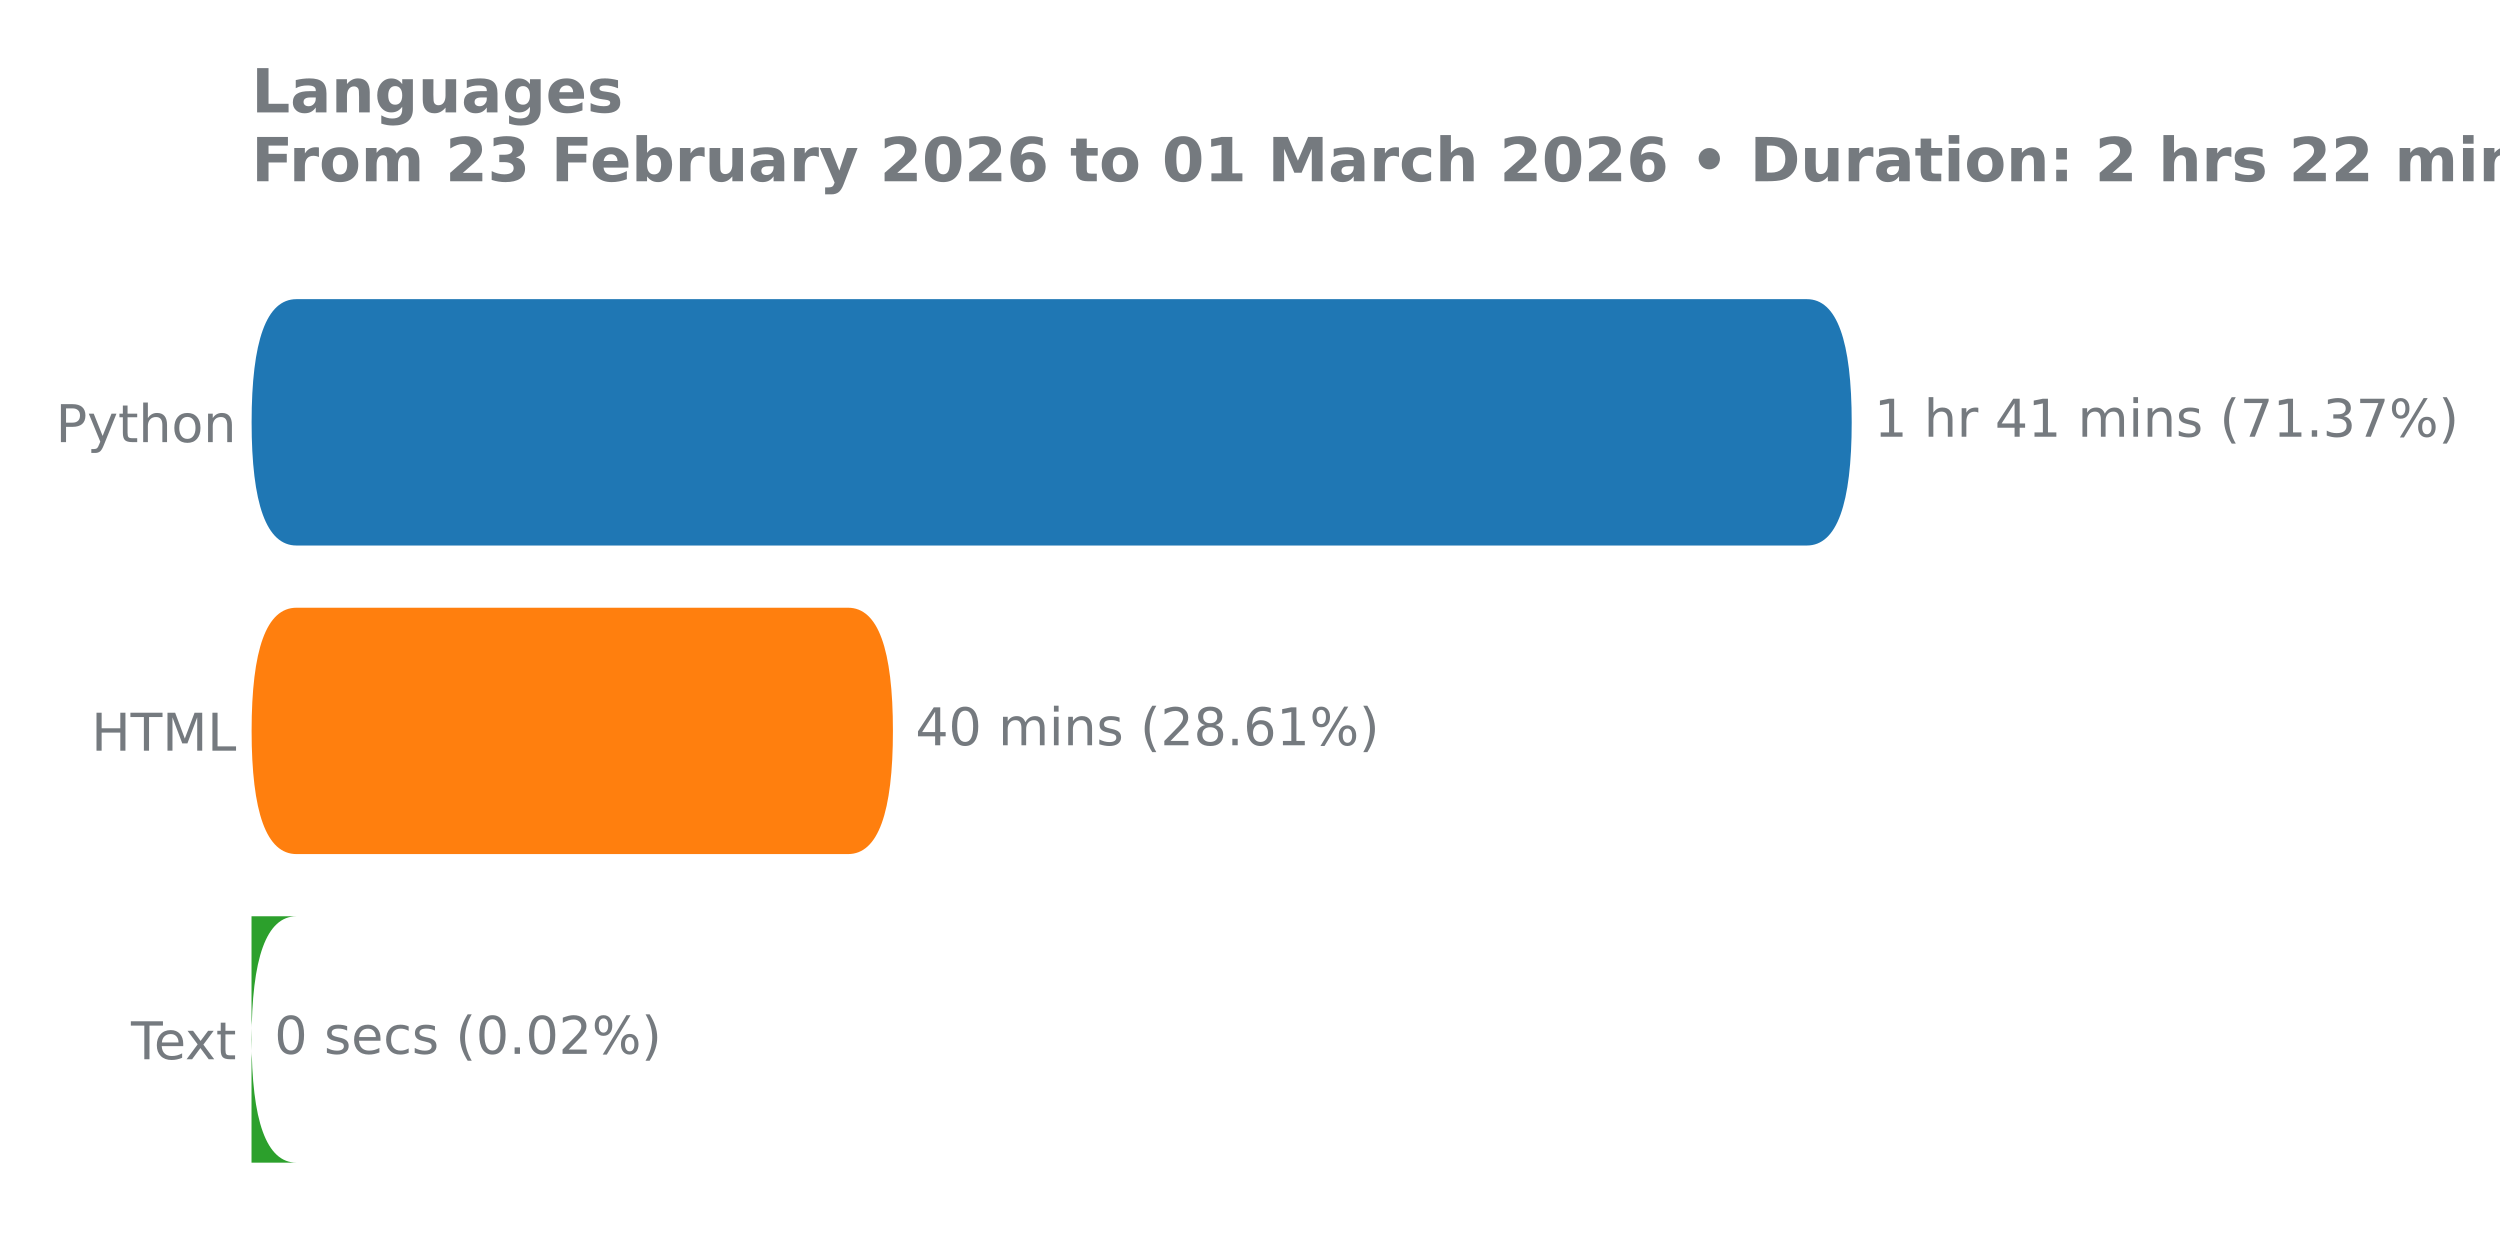
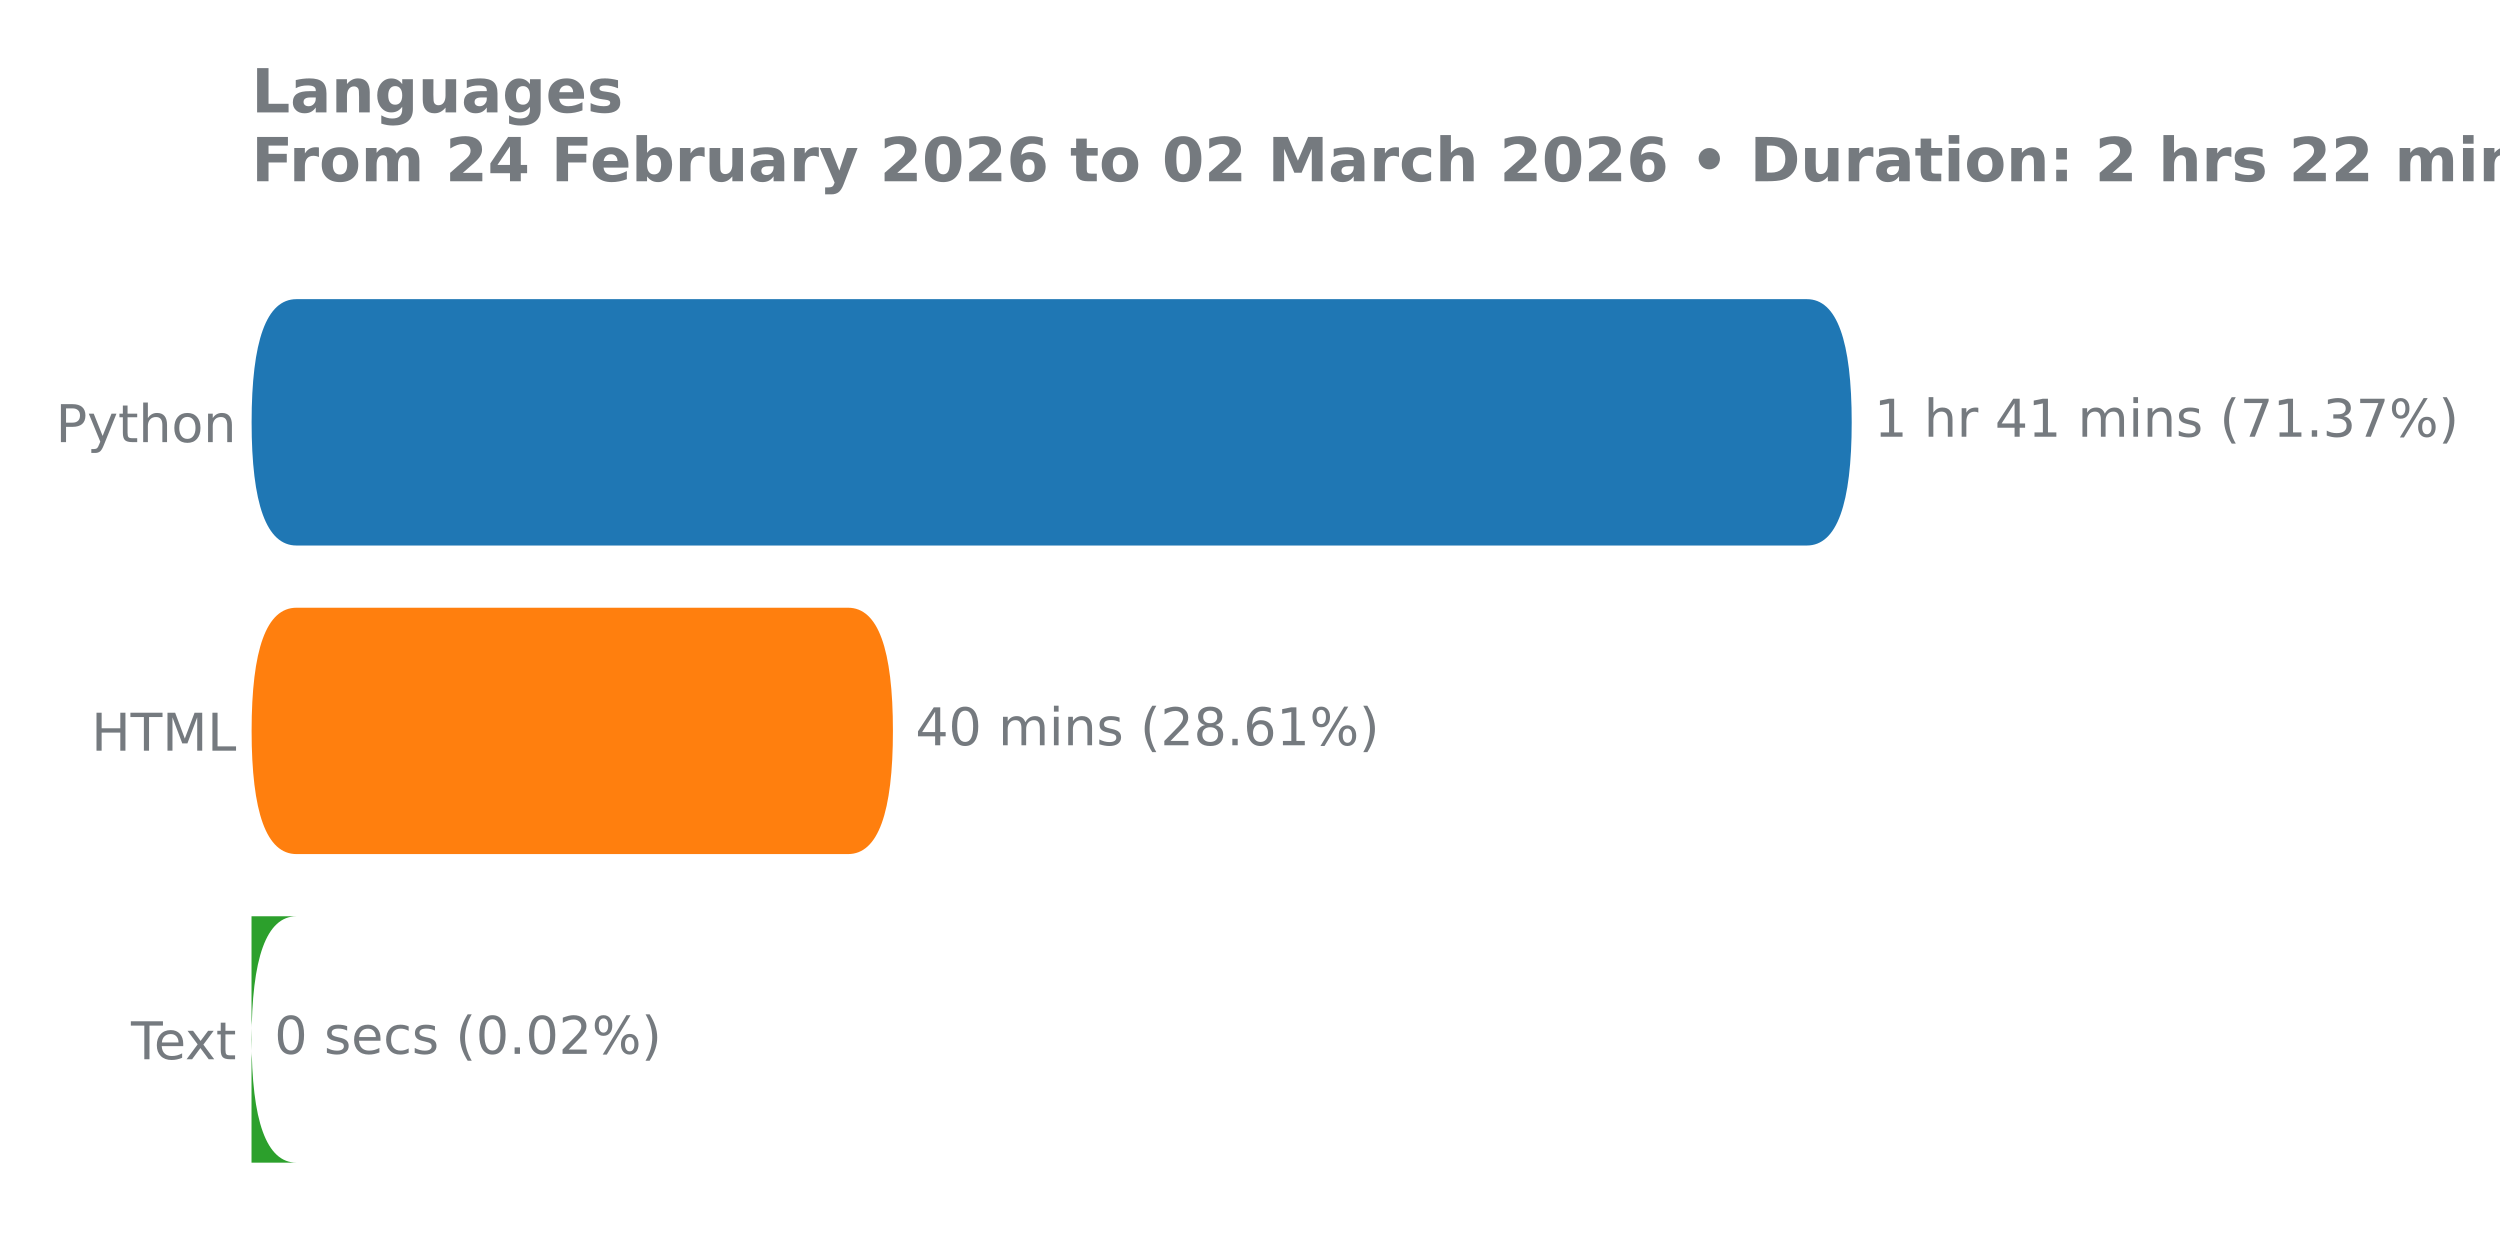
<svg xmlns="http://www.w3.org/2000/svg" xmlns:xlink="http://www.w3.org/1999/xlink" width="576pt" height="288pt" viewBox="0 0 576 288" version="1.1">
  <defs>
    <style type="text/css">*{stroke-linejoin: round; stroke-linecap: butt}</style>
  </defs>
  <g id="figure_1">
    <g id="patch_1">
      <path d="M 0 288  L 576 288  L 576 0  L 0 0  L 0 288  z " style="fill: none" />
    </g>
    <g id="axes_1">
      <g id="patch_2">
        <path d="M 57.95 275.04  L 478.314 275.04  L 478.314 61.76  L 57.95 61.76  L 57.95 275.04  z " style="fill: none" />
      </g>
      <g id="matplotlib.axis_1" />
      <g id="matplotlib.axis_2">
        <g id="ytick_1">
          <g id="text_1">
            <g style="fill: #757a7f" transform="translate(12.855 101.8657) scale(0.12 -0.12)">
              <defs>
                <path id="DejaVuSans-50" d="M 1259 4147  L 1259 2394  L 2053 2394  Q 2494 2394 2734 2622  Q 2975 2850 2975 3272  Q 2975 3691 2734 3919  Q 2494 4147 2053 4147  L 1259 4147  z M 628 4666  L 2053 4666  Q 2838 4666 3239 4311  Q 3641 3956 3641 3272  Q 3641 2581 3239 2228  Q 2838 1875 2053 1875  L 1259 1875  L 1259 0  L 628 0  L 628 4666  z " transform="scale(0.015625)" />
                <path id="DejaVuSans-79" d="M 2059 -325  Q 1816 -950 1584 -1140  Q 1353 -1331 966 -1331  L 506 -1331  L 506 -850  L 844 -850  Q 1081 -850 1212 -737  Q 1344 -625 1503 -206  L 1606 56  L 191 3500  L 800 3500  L 1894 763  L 2988 3500  L 3597 3500  L 2059 -325  z " transform="scale(0.015625)" />
                <path id="DejaVuSans-74" d="M 1172 4494  L 1172 3500  L 2356 3500  L 2356 3053  L 1172 3053  L 1172 1153  Q 1172 725 1289 603  Q 1406 481 1766 481  L 2356 481  L 2356 0  L 1766 0  Q 1100 0 847 248  Q 594 497 594 1153  L 594 3053  L 172 3053  L 172 3500  L 594 3500  L 594 4494  L 1172 4494  z " transform="scale(0.015625)" />
                <path id="DejaVuSans-68" d="M 3513 2113  L 3513 0  L 2938 0  L 2938 2094  Q 2938 2591 2744 2837  Q 2550 3084 2163 3084  Q 1697 3084 1428 2787  Q 1159 2491 1159 1978  L 1159 0  L 581 0  L 581 4863  L 1159 4863  L 1159 2956  Q 1366 3272 1645 3428  Q 1925 3584 2291 3584  Q 2894 3584 3203 3211  Q 3513 2838 3513 2113  z " transform="scale(0.015625)" />
                <path id="DejaVuSans-6f" d="M 1959 3097  Q 1497 3097 1228 2736  Q 959 2375 959 1747  Q 959 1119 1226 758  Q 1494 397 1959 397  Q 2419 397 2687 759  Q 2956 1122 2956 1747  Q 2956 2369 2687 2733  Q 2419 3097 1959 3097  z M 1959 3584  Q 2709 3584 3137 3096  Q 3566 2609 3566 1747  Q 3566 888 3137 398  Q 2709 -91 1959 -91  Q 1206 -91 779 398  Q 353 888 353 1747  Q 353 2609 779 3096  Q 1206 3584 1959 3584  z " transform="scale(0.015625)" />
                <path id="DejaVuSans-6e" d="M 3513 2113  L 3513 0  L 2938 0  L 2938 2094  Q 2938 2591 2744 2837  Q 2550 3084 2163 3084  Q 1697 3084 1428 2787  Q 1159 2491 1159 1978  L 1159 0  L 581 0  L 581 3500  L 1159 3500  L 1159 2956  Q 1366 3272 1645 3428  Q 1925 3584 2291 3584  Q 2894 3584 3203 3211  Q 3513 2838 3513 2113  z " transform="scale(0.015625)" />
              </defs>
              <use xlink:href="#DejaVuSans-50" />
              <use xlink:href="#DejaVuSans-79" transform="translate(60.30273 0)" />
              <use xlink:href="#DejaVuSans-74" transform="translate(119.4824 0)" />
              <use xlink:href="#DejaVuSans-68" transform="translate(158.6914 0)" />
              <use xlink:href="#DejaVuSans-6f" transform="translate(222.0703 0)" />
              <use xlink:href="#DejaVuSans-6e" transform="translate(283.252 0)" />
            </g>
          </g>
        </g>
        <g id="ytick_2">
          <g id="text_2">
            <g style="fill: #757a7f" transform="translate(21.05625 172.9591) scale(0.12 -0.12)">
              <defs>
                <path id="DejaVuSans-48" d="M 628 4666  L 1259 4666  L 1259 2753  L 3553 2753  L 3553 4666  L 4184 4666  L 4184 0  L 3553 0  L 3553 2222  L 1259 2222  L 1259 0  L 628 0  L 628 4666  z " transform="scale(0.015625)" />
                <path id="DejaVuSans-54" d="M -19 4666  L 3928 4666  L 3928 4134  L 2272 4134  L 2272 0  L 1638 0  L 1638 4134  L -19 4134  L -19 4666  z " transform="scale(0.015625)" />
                <path id="DejaVuSans-4d" d="M 628 4666  L 1569 4666  L 2759 1491  L 3956 4666  L 4897 4666  L 4897 0  L 4281 0  L 4281 4097  L 3078 897  L 2444 897  L 1241 4097  L 1241 0  L 628 0  L 628 4666  z " transform="scale(0.015625)" />
                <path id="DejaVuSans-4c" d="M 628 4666  L 1259 4666  L 1259 531  L 3531 531  L 3531 0  L 628 0  L 628 4666  z " transform="scale(0.015625)" />
              </defs>
              <use xlink:href="#DejaVuSans-48" />
              <use xlink:href="#DejaVuSans-54" transform="translate(75.19531 0)" />
              <use xlink:href="#DejaVuSans-4d" transform="translate(136.2793 0)" />
              <use xlink:href="#DejaVuSans-4c" transform="translate(222.5586 0)" />
            </g>
          </g>
        </g>
        <g id="ytick_3">
          <g id="text_3">
            <g style="fill: #757a7f" transform="translate(30.18 244.0524) scale(0.12 -0.12)">
              <defs>
                <path id="DejaVuSans-65" d="M 3597 1894  L 3597 1613  L 953 1613  Q 991 1019 1311 708  Q 1631 397 2203 397  Q 2534 397 2845 478  Q 3156 559 3463 722  L 3463 178  Q 3153 47 2828 -22  Q 2503 -91 2169 -91  Q 1331 -91 842 396  Q 353 884 353 1716  Q 353 2575 817 3079  Q 1281 3584 2069 3584  Q 2775 3584 3186 3129  Q 3597 2675 3597 1894  z M 3022 2063  Q 3016 2534 2758 2815  Q 2500 3097 2075 3097  Q 1594 3097 1305 2825  Q 1016 2553 972 2059  L 3022 2063  z " transform="scale(0.015625)" />
                <path id="DejaVuSans-78" d="M 3513 3500  L 2247 1797  L 3578 0  L 2900 0  L 1881 1375  L 863 0  L 184 0  L 1544 1831  L 300 3500  L 978 3500  L 1906 2253  L 2834 3500  L 3513 3500  z " transform="scale(0.015625)" />
              </defs>
              <use xlink:href="#DejaVuSans-54" />
              <use xlink:href="#DejaVuSans-65" transform="translate(44.08398 0)" />
              <use xlink:href="#DejaVuSans-78" transform="translate(103.8574 0)" />
              <use xlink:href="#DejaVuSans-74" transform="translate(163.0371 0)" />
            </g>
          </g>
        </g>
      </g>
      <g id="patch_3">
-         <path d="M 68.303 211.113  L 47.7 211.113  Q 58.033 211.113 58.033 239.55  L 58.033 239.436  Q 58.033 267.874 47.7 267.874  L 68.303 267.874  Q 57.971 267.874 57.971 239.436  L 57.971 239.55  Q 57.971 211.113 68.303 211.113  z " clip-path="url(#p7352ee1c9a)" style="fill: #2ca02c" />
+         <path d="M 68.303 211.113  L 47.7 211.113  Q 58.033 211.113 58.033 239.55  L 58.033 239.436  Q 58.033 267.874 47.7 267.874  L 68.303 267.874  Q 57.971 267.874 57.971 239.436  L 57.971 239.55  Q 57.971 211.113 68.303 211.113  z " clip-path="url(#pf21b5fc62d)" style="fill: #2ca02c" />
      </g>
      <g id="patch_4">
-         <path d="M 68.303 140.02  L 195.399 140.02  Q 205.731 140.02 205.731 168.457  L 205.731 168.343  Q 205.731 196.78 195.399 196.78  L 68.303 196.78  Q 57.971 196.78 57.971 168.343  L 57.971 168.457  Q 57.971 140.02 68.303 140.02  z " clip-path="url(#p7352ee1c9a)" style="fill: #ff7f0e" />
+         <path d="M 68.303 140.02  L 195.399 140.02  Q 205.731 140.02 205.731 168.457  L 205.731 168.343  Q 205.731 196.78 195.399 196.78  L 68.303 196.78  Q 57.971 196.78 57.971 168.343  L 57.971 168.457  Q 57.971 140.02 68.303 140.02  z " clip-path="url(#pf21b5fc62d)" style="fill: #ff7f0e" />
      </g>
      <g id="patch_5">
-         <path d="M 68.303 68.926  L 416.301 68.926  Q 426.633 68.926 426.633 97.364  L 426.633 97.25  Q 426.633 125.687 416.301 125.687  L 68.303 125.687  Q 57.971 125.687 57.971 97.25  L 57.971 97.364  Q 57.971 68.926 68.303 68.926  z " clip-path="url(#p7352ee1c9a)" style="fill: #1f77b4" />
+         <path d="M 68.303 68.926  L 416.301 68.926  Q 426.633 68.926 426.633 97.364  L 426.633 97.25  Q 426.633 125.687 416.301 125.687  L 68.303 125.687  Q 57.971 125.687 57.971 97.25  L 57.971 97.364  Q 57.971 68.926 68.303 68.926  z " clip-path="url(#pf21b5fc62d)" style="fill: #1f77b4" />
      </g>
      <g id="line2d_1">
-         <path clip-path="url(#p7352ee1c9a)" style="fill: none; stroke: #424242; stroke-width: 2.25; stroke-linecap: round" />
+         <path clip-path="url(#pf21b5fc62d)" style="fill: none; stroke: #424242; stroke-width: 2.25; stroke-linecap: round" />
      </g>
      <g id="line2d_2">
-         <path clip-path="url(#p7352ee1c9a)" style="fill: none; stroke: #424242; stroke-width: 2.25; stroke-linecap: round" />
+         <path clip-path="url(#pf21b5fc62d)" style="fill: none; stroke: #424242; stroke-width: 2.25; stroke-linecap: round" />
      </g>
      <g id="line2d_3">
-         <path clip-path="url(#p7352ee1c9a)" style="fill: none; stroke: #424242; stroke-width: 2.25; stroke-linecap: round" />
+         <path clip-path="url(#pf21b5fc62d)" style="fill: none; stroke: #424242; stroke-width: 2.25; stroke-linecap: round" />
      </g>
      <g id="text_4">
        <g style="fill: #757a7f" transform="translate(431.8197 100.6179) scale(0.12 -0.12)">
          <defs>
            <path id="DejaVuSans-31" d="M 794 531  L 1825 531  L 1825 4091  L 703 3866  L 703 4441  L 1819 4666  L 2450 4666  L 2450 531  L 3481 531  L 3481 0  L 794 0  L 794 531  z " transform="scale(0.015625)" />
            <path id="DejaVuSans-20" transform="scale(0.015625)" />
            <path id="DejaVuSans-72" d="M 2631 2963  Q 2534 3019 2420 3045  Q 2306 3072 2169 3072  Q 1681 3072 1420 2755  Q 1159 2438 1159 1844  L 1159 0  L 581 0  L 581 3500  L 1159 3500  L 1159 2956  Q 1341 3275 1631 3429  Q 1922 3584 2338 3584  Q 2397 3584 2469 3576  Q 2541 3569 2628 3553  L 2631 2963  z " transform="scale(0.015625)" />
            <path id="DejaVuSans-34" d="M 2419 4116  L 825 1625  L 2419 1625  L 2419 4116  z M 2253 4666  L 3047 4666  L 3047 1625  L 3713 1625  L 3713 1100  L 3047 1100  L 3047 0  L 2419 0  L 2419 1100  L 313 1100  L 313 1709  L 2253 4666  z " transform="scale(0.015625)" />
            <path id="DejaVuSans-6d" d="M 3328 2828  Q 3544 3216 3844 3400  Q 4144 3584 4550 3584  Q 5097 3584 5394 3201  Q 5691 2819 5691 2113  L 5691 0  L 5113 0  L 5113 2094  Q 5113 2597 4934 2840  Q 4756 3084 4391 3084  Q 3944 3084 3684 2787  Q 3425 2491 3425 1978  L 3425 0  L 2847 0  L 2847 2094  Q 2847 2600 2669 2842  Q 2491 3084 2119 3084  Q 1678 3084 1418 2786  Q 1159 2488 1159 1978  L 1159 0  L 581 0  L 581 3500  L 1159 3500  L 1159 2956  Q 1356 3278 1631 3431  Q 1906 3584 2284 3584  Q 2666 3584 2933 3390  Q 3200 3197 3328 2828  z " transform="scale(0.015625)" />
            <path id="DejaVuSans-69" d="M 603 3500  L 1178 3500  L 1178 0  L 603 0  L 603 3500  z M 603 4863  L 1178 4863  L 1178 4134  L 603 4134  L 603 4863  z " transform="scale(0.015625)" />
            <path id="DejaVuSans-73" d="M 2834 3397  L 2834 2853  Q 2591 2978 2328 3040  Q 2066 3103 1784 3103  Q 1356 3103 1142 2972  Q 928 2841 928 2578  Q 928 2378 1081 2264  Q 1234 2150 1697 2047  L 1894 2003  Q 2506 1872 2764 1633  Q 3022 1394 3022 966  Q 3022 478 2636 193  Q 2250 -91 1575 -91  Q 1294 -91 989 -36  Q 684 19 347 128  L 347 722  Q 666 556 975 473  Q 1284 391 1588 391  Q 1994 391 2212 530  Q 2431 669 2431 922  Q 2431 1156 2273 1281  Q 2116 1406 1581 1522  L 1381 1569  Q 847 1681 609 1914  Q 372 2147 372 2553  Q 372 3047 722 3315  Q 1072 3584 1716 3584  Q 2034 3584 2315 3537  Q 2597 3491 2834 3397  z " transform="scale(0.015625)" />
            <path id="DejaVuSans-28" d="M 1984 4856  Q 1566 4138 1362 3434  Q 1159 2731 1159 2009  Q 1159 1288 1364 580  Q 1569 -128 1984 -844  L 1484 -844  Q 1016 -109 783 600  Q 550 1309 550 2009  Q 550 2706 781 3412  Q 1013 4119 1484 4856  L 1984 4856  z " transform="scale(0.015625)" />
            <path id="DejaVuSans-37" d="M 525 4666  L 3525 4666  L 3525 4397  L 1831 0  L 1172 0  L 2766 4134  L 525 4134  L 525 4666  z " transform="scale(0.015625)" />
            <path id="DejaVuSans-2e" d="M 684 794  L 1344 794  L 1344 0  L 684 0  L 684 794  z " transform="scale(0.015625)" />
            <path id="DejaVuSans-33" d="M 2597 2516  Q 3050 2419 3304 2112  Q 3559 1806 3559 1356  Q 3559 666 3084 287  Q 2609 -91 1734 -91  Q 1441 -91 1130 -33  Q 819 25 488 141  L 488 750  Q 750 597 1062 519  Q 1375 441 1716 441  Q 2309 441 2620 675  Q 2931 909 2931 1356  Q 2931 1769 2642 2001  Q 2353 2234 1838 2234  L 1294 2234  L 1294 2753  L 1863 2753  Q 2328 2753 2575 2939  Q 2822 3125 2822 3475  Q 2822 3834 2567 4026  Q 2313 4219 1838 4219  Q 1578 4219 1281 4162  Q 984 4106 628 3988  L 628 4550  Q 988 4650 1302 4700  Q 1616 4750 1894 4750  Q 2613 4750 3031 4423  Q 3450 4097 3450 3541  Q 3450 3153 3228 2886  Q 3006 2619 2597 2516  z " transform="scale(0.015625)" />
            <path id="DejaVuSans-25" d="M 4653 2053  Q 4381 2053 4226 1822  Q 4072 1591 4072 1178  Q 4072 772 4226 539  Q 4381 306 4653 306  Q 4919 306 5073 539  Q 5228 772 5228 1178  Q 5228 1588 5073 1820  Q 4919 2053 4653 2053  z M 4653 2450  Q 5147 2450 5437 2106  Q 5728 1763 5728 1178  Q 5728 594 5436 251  Q 5144 -91 4653 -91  Q 4153 -91 3862 251  Q 3572 594 3572 1178  Q 3572 1766 3864 2108  Q 4156 2450 4653 2450  z M 1428 4353  Q 1159 4353 1004 4120  Q 850 3888 850 3481  Q 850 3069 1003 2837  Q 1156 2606 1428 2606  Q 1700 2606 1854 2837  Q 2009 3069 2009 3481  Q 2009 3884 1853 4118  Q 1697 4353 1428 4353  z M 4250 4750  L 4750 4750  L 1831 -91  L 1331 -91  L 4250 4750  z M 1428 4750  Q 1922 4750 2215 4408  Q 2509 4066 2509 3481  Q 2509 2891 2217 2550  Q 1925 2209 1428 2209  Q 931 2209 642 2551  Q 353 2894 353 3481  Q 353 4063 643 4406  Q 934 4750 1428 4750  z " transform="scale(0.015625)" />
            <path id="DejaVuSans-29" d="M 513 4856  L 1013 4856  Q 1481 4119 1714 3412  Q 1947 2706 1947 2009  Q 1947 1309 1714 600  Q 1481 -109 1013 -844  L 513 -844  Q 928 -128 1133 580  Q 1338 1288 1338 2009  Q 1338 2731 1133 3434  Q 928 4138 513 4856  z " transform="scale(0.015625)" />
          </defs>
          <use xlink:href="#DejaVuSans-31" />
          <use xlink:href="#DejaVuSans-20" transform="translate(63.62305 0)" />
          <use xlink:href="#DejaVuSans-68" transform="translate(95.41016 0)" />
          <use xlink:href="#DejaVuSans-72" transform="translate(158.7891 0)" />
          <use xlink:href="#DejaVuSans-20" transform="translate(199.9023 0)" />
          <use xlink:href="#DejaVuSans-34" transform="translate(231.6895 0)" />
          <use xlink:href="#DejaVuSans-31" transform="translate(295.3125 0)" />
          <use xlink:href="#DejaVuSans-20" transform="translate(358.9355 0)" />
          <use xlink:href="#DejaVuSans-6d" transform="translate(390.7227 0)" />
          <use xlink:href="#DejaVuSans-69" transform="translate(488.1348 0)" />
          <use xlink:href="#DejaVuSans-6e" transform="translate(515.918 0)" />
          <use xlink:href="#DejaVuSans-73" transform="translate(579.2969 0)" />
          <use xlink:href="#DejaVuSans-20" transform="translate(631.3965 0)" />
          <use xlink:href="#DejaVuSans-28" transform="translate(663.1836 0)" />
          <use xlink:href="#DejaVuSans-37" transform="translate(702.1973 0)" />
          <use xlink:href="#DejaVuSans-31" transform="translate(765.8203 0)" />
          <use xlink:href="#DejaVuSans-2e" transform="translate(829.4434 0)" />
          <use xlink:href="#DejaVuSans-33" transform="translate(861.2305 0)" />
          <use xlink:href="#DejaVuSans-37" transform="translate(924.8535 0)" />
          <use xlink:href="#DejaVuSans-25" transform="translate(988.4766 0)" />
          <use xlink:href="#DejaVuSans-29" transform="translate(1083.496 0)" />
        </g>
      </g>
      <g id="text_5">
        <g style="fill: #757a7f" transform="translate(210.9178 171.7113) scale(0.12 -0.12)">
          <defs>
            <path id="DejaVuSans-30" d="M 2034 4250  Q 1547 4250 1301 3770  Q 1056 3291 1056 2328  Q 1056 1369 1301 889  Q 1547 409 2034 409  Q 2525 409 2770 889  Q 3016 1369 3016 2328  Q 3016 3291 2770 3770  Q 2525 4250 2034 4250  z M 2034 4750  Q 2819 4750 3233 4129  Q 3647 3509 3647 2328  Q 3647 1150 3233 529  Q 2819 -91 2034 -91  Q 1250 -91 836 529  Q 422 1150 422 2328  Q 422 3509 836 4129  Q 1250 4750 2034 4750  z " transform="scale(0.015625)" />
            <path id="DejaVuSans-32" d="M 1228 531  L 3431 531  L 3431 0  L 469 0  L 469 531  Q 828 903 1448 1529  Q 2069 2156 2228 2338  Q 2531 2678 2651 2914  Q 2772 3150 2772 3378  Q 2772 3750 2511 3984  Q 2250 4219 1831 4219  Q 1534 4219 1204 4116  Q 875 4013 500 3803  L 500 4441  Q 881 4594 1212 4672  Q 1544 4750 1819 4750  Q 2544 4750 2975 4387  Q 3406 4025 3406 3419  Q 3406 3131 3298 2873  Q 3191 2616 2906 2266  Q 2828 2175 2409 1742  Q 1991 1309 1228 531  z " transform="scale(0.015625)" />
            <path id="DejaVuSans-38" d="M 2034 2216  Q 1584 2216 1326 1975  Q 1069 1734 1069 1313  Q 1069 891 1326 650  Q 1584 409 2034 409  Q 2484 409 2743 651  Q 3003 894 3003 1313  Q 3003 1734 2745 1975  Q 2488 2216 2034 2216  z M 1403 2484  Q 997 2584 770 2862  Q 544 3141 544 3541  Q 544 4100 942 4425  Q 1341 4750 2034 4750  Q 2731 4750 3128 4425  Q 3525 4100 3525 3541  Q 3525 3141 3298 2862  Q 3072 2584 2669 2484  Q 3125 2378 3379 2068  Q 3634 1759 3634 1313  Q 3634 634 3220 271  Q 2806 -91 2034 -91  Q 1263 -91 848 271  Q 434 634 434 1313  Q 434 1759 690 2068  Q 947 2378 1403 2484  z M 1172 3481  Q 1172 3119 1398 2916  Q 1625 2713 2034 2713  Q 2441 2713 2670 2916  Q 2900 3119 2900 3481  Q 2900 3844 2670 4047  Q 2441 4250 2034 4250  Q 1625 4250 1398 4047  Q 1172 3844 1172 3481  z " transform="scale(0.015625)" />
            <path id="DejaVuSans-36" d="M 2113 2584  Q 1688 2584 1439 2293  Q 1191 2003 1191 1497  Q 1191 994 1439 701  Q 1688 409 2113 409  Q 2538 409 2786 701  Q 3034 994 3034 1497  Q 3034 2003 2786 2293  Q 2538 2584 2113 2584  z M 3366 4563  L 3366 3988  Q 3128 4100 2886 4159  Q 2644 4219 2406 4219  Q 1781 4219 1451 3797  Q 1122 3375 1075 2522  Q 1259 2794 1537 2939  Q 1816 3084 2150 3084  Q 2853 3084 3261 2657  Q 3669 2231 3669 1497  Q 3669 778 3244 343  Q 2819 -91 2113 -91  Q 1303 -91 875 529  Q 447 1150 447 2328  Q 447 3434 972 4092  Q 1497 4750 2381 4750  Q 2619 4750 2861 4703  Q 3103 4656 3366 4563  z " transform="scale(0.015625)" />
          </defs>
          <use xlink:href="#DejaVuSans-34" />
          <use xlink:href="#DejaVuSans-30" transform="translate(63.62305 0)" />
          <use xlink:href="#DejaVuSans-20" transform="translate(127.2461 0)" />
          <use xlink:href="#DejaVuSans-6d" transform="translate(159.0332 0)" />
          <use xlink:href="#DejaVuSans-69" transform="translate(256.4453 0)" />
          <use xlink:href="#DejaVuSans-6e" transform="translate(284.2285 0)" />
          <use xlink:href="#DejaVuSans-73" transform="translate(347.6074 0)" />
          <use xlink:href="#DejaVuSans-20" transform="translate(399.707 0)" />
          <use xlink:href="#DejaVuSans-28" transform="translate(431.4941 0)" />
          <use xlink:href="#DejaVuSans-32" transform="translate(470.5078 0)" />
          <use xlink:href="#DejaVuSans-38" transform="translate(534.1309 0)" />
          <use xlink:href="#DejaVuSans-2e" transform="translate(597.7539 0)" />
          <use xlink:href="#DejaVuSans-36" transform="translate(629.541 0)" />
          <use xlink:href="#DejaVuSans-31" transform="translate(693.1641 0)" />
          <use xlink:href="#DejaVuSans-25" transform="translate(756.7871 0)" />
          <use xlink:href="#DejaVuSans-29" transform="translate(851.8066 0)" />
        </g>
      </g>
      <g id="text_6">
        <g style="fill: #757a7f" transform="translate(63.21941 242.8046) scale(0.12 -0.12)">
          <defs>
            <path id="DejaVuSans-63" d="M 3122 3366  L 3122 2828  Q 2878 2963 2633 3030  Q 2388 3097 2138 3097  Q 1578 3097 1268 2742  Q 959 2388 959 1747  Q 959 1106 1268 751  Q 1578 397 2138 397  Q 2388 397 2633 464  Q 2878 531 3122 666  L 3122 134  Q 2881 22 2623 -34  Q 2366 -91 2075 -91  Q 1284 -91 818 406  Q 353 903 353 1747  Q 353 2603 823 3093  Q 1294 3584 2113 3584  Q 2378 3584 2631 3529  Q 2884 3475 3122 3366  z " transform="scale(0.015625)" />
          </defs>
          <use xlink:href="#DejaVuSans-30" />
          <use xlink:href="#DejaVuSans-20" transform="translate(63.62305 0)" />
          <use xlink:href="#DejaVuSans-73" transform="translate(95.41016 0)" />
          <use xlink:href="#DejaVuSans-65" transform="translate(147.5098 0)" />
          <use xlink:href="#DejaVuSans-63" transform="translate(209.0332 0)" />
          <use xlink:href="#DejaVuSans-73" transform="translate(264.0137 0)" />
          <use xlink:href="#DejaVuSans-20" transform="translate(316.1133 0)" />
          <use xlink:href="#DejaVuSans-28" transform="translate(347.9004 0)" />
          <use xlink:href="#DejaVuSans-30" transform="translate(386.9141 0)" />
          <use xlink:href="#DejaVuSans-2e" transform="translate(450.5371 0)" />
          <use xlink:href="#DejaVuSans-30" transform="translate(482.3242 0)" />
          <use xlink:href="#DejaVuSans-32" transform="translate(545.9473 0)" />
          <use xlink:href="#DejaVuSans-25" transform="translate(609.5703 0)" />
          <use xlink:href="#DejaVuSans-29" transform="translate(704.5898 0)" />
        </g>
      </g>
      <g id="text_7">
        <g style="fill: #757a7f" transform="translate(57.95 25.91463) scale(0.14 -0.14)">
          <defs>
            <path id="DejaVuSans-Bold-4c" d="M 588 4666  L 1791 4666  L 1791 909  L 3903 909  L 3903 0  L 588 0  L 588 4666  z " transform="scale(0.015625)" />
            <path id="DejaVuSans-Bold-61" d="M 2106 1575  Q 1756 1575 1579 1456  Q 1403 1338 1403 1106  Q 1403 894 1545 773  Q 1688 653 1941 653  Q 2256 653 2472 879  Q 2688 1106 2688 1447  L 2688 1575  L 2106 1575  z M 3816 1997  L 3816 0  L 2688 0  L 2688 519  Q 2463 200 2181 54  Q 1900 -91 1497 -91  Q 953 -91 614 226  Q 275 544 275 1050  Q 275 1666 698 1953  Q 1122 2241 2028 2241  L 2688 2241  L 2688 2328  Q 2688 2594 2478 2717  Q 2269 2841 1825 2841  Q 1466 2841 1156 2769  Q 847 2697 581 2553  L 581 3406  Q 941 3494 1303 3539  Q 1666 3584 2028 3584  Q 2975 3584 3395 3211  Q 3816 2838 3816 1997  z " transform="scale(0.015625)" />
            <path id="DejaVuSans-Bold-6e" d="M 4056 2131  L 4056 0  L 2931 0  L 2931 347  L 2931 1631  Q 2931 2084 2911 2256  Q 2891 2428 2841 2509  Q 2775 2619 2662 2680  Q 2550 2741 2406 2741  Q 2056 2741 1856 2470  Q 1656 2200 1656 1722  L 1656 0  L 538 0  L 538 3500  L 1656 3500  L 1656 2988  Q 1909 3294 2193 3439  Q 2478 3584 2822 3584  Q 3428 3584 3742 3212  Q 4056 2841 4056 2131  z " transform="scale(0.015625)" />
            <path id="DejaVuSans-Bold-67" d="M 2919 594  Q 2688 288 2409 144  Q 2131 0 1766 0  Q 1125 0 706 504  Q 288 1009 288 1791  Q 288 2575 706 3076  Q 1125 3578 1766 3578  Q 2131 3578 2409 3434  Q 2688 3291 2919 2981  L 2919 3500  L 4044 3500  L 4044 353  Q 4044 -491 3511 -936  Q 2978 -1381 1966 -1381  Q 1638 -1381 1331 -1331  Q 1025 -1281 716 -1178  L 716 -306  Q 1009 -475 1290 -558  Q 1572 -641 1856 -641  Q 2406 -641 2662 -400  Q 2919 -159 2919 353  L 2919 594  z M 2181 2772  Q 1834 2772 1640 2515  Q 1447 2259 1447 1791  Q 1447 1309 1634 1061  Q 1822 813 2181 813  Q 2531 813 2725 1069  Q 2919 1325 2919 1791  Q 2919 2259 2725 2515  Q 2531 2772 2181 2772  z " transform="scale(0.015625)" />
            <path id="DejaVuSans-Bold-75" d="M 500 1363  L 500 3500  L 1625 3500  L 1625 3150  Q 1625 2866 1622 2436  Q 1619 2006 1619 1863  Q 1619 1441 1641 1255  Q 1663 1069 1716 984  Q 1784 875 1895 815  Q 2006 756 2150 756  Q 2500 756 2700 1025  Q 2900 1294 2900 1772  L 2900 3500  L 4019 3500  L 4019 0  L 2900 0  L 2900 506  Q 2647 200 2364 54  Q 2081 -91 1741 -91  Q 1134 -91 817 281  Q 500 653 500 1363  z " transform="scale(0.015625)" />
            <path id="DejaVuSans-Bold-65" d="M 4031 1759  L 4031 1441  L 1416 1441  Q 1456 1047 1700 850  Q 1944 653 2381 653  Q 2734 653 3104 758  Q 3475 863 3866 1075  L 3866 213  Q 3469 63 3072 -14  Q 2675 -91 2278 -91  Q 1328 -91 801 392  Q 275 875 275 1747  Q 275 2603 792 3093  Q 1309 3584 2216 3584  Q 3041 3584 3536 3087  Q 4031 2591 4031 1759  z M 2881 2131  Q 2881 2450 2695 2645  Q 2509 2841 2209 2841  Q 1884 2841 1681 2658  Q 1478 2475 1428 2131  L 2881 2131  z " transform="scale(0.015625)" />
            <path id="DejaVuSans-Bold-73" d="M 3272 3391  L 3272 2541  Q 2913 2691 2578 2766  Q 2244 2841 1947 2841  Q 1628 2841 1473 2761  Q 1319 2681 1319 2516  Q 1319 2381 1436 2309  Q 1553 2238 1856 2203  L 2053 2175  Q 2913 2066 3209 1816  Q 3506 1566 3506 1031  Q 3506 472 3093 190  Q 2681 -91 1863 -91  Q 1516 -91 1145 -36  Q 775 19 384 128  L 384 978  Q 719 816 1070 734  Q 1422 653 1784 653  Q 2113 653 2278 743  Q 2444 834 2444 1013  Q 2444 1163 2330 1236  Q 2216 1309 1875 1350  L 1678 1375  Q 931 1469 631 1722  Q 331 1975 331 2491  Q 331 3047 712 3315  Q 1094 3584 1881 3584  Q 2191 3584 2531 3537  Q 2872 3491 3272 3391  z " transform="scale(0.015625)" />
          </defs>
          <use xlink:href="#DejaVuSans-Bold-4c" transform="translate(0 0.09375)" />
          <use xlink:href="#DejaVuSans-Bold-61" transform="translate(63.7207 0.09375)" />
          <use xlink:href="#DejaVuSans-Bold-6e" transform="translate(131.2012 0.09375)" />
          <use xlink:href="#DejaVuSans-Bold-67" transform="translate(202.3926 0.09375)" />
          <use xlink:href="#DejaVuSans-Bold-75" transform="translate(273.9746 0.09375)" />
          <use xlink:href="#DejaVuSans-Bold-61" transform="translate(345.166 0.09375)" />
          <use xlink:href="#DejaVuSans-Bold-67" transform="translate(412.6465 0.09375)" />
          <use xlink:href="#DejaVuSans-Bold-65" transform="translate(484.2285 0.09375)" />
          <use xlink:href="#DejaVuSans-Bold-73" transform="translate(552.0508 0.09375)" />
        </g>
        <g style="fill: #757a7f" transform="translate(57.95 41.76) scale(0.14 -0.14)">
          <defs>
            <path id="DejaVuSans-Bold-46" d="M 588 4666  L 3834 4666  L 3834 3756  L 1791 3756  L 1791 2888  L 3713 2888  L 3713 1978  L 1791 1978  L 1791 0  L 588 0  L 588 4666  z " transform="scale(0.015625)" />
            <path id="DejaVuSans-Bold-72" d="M 3138 2547  Q 2991 2616 2845 2648  Q 2700 2681 2553 2681  Q 2122 2681 1889 2404  Q 1656 2128 1656 1613  L 1656 0  L 538 0  L 538 3500  L 1656 3500  L 1656 2925  Q 1872 3269 2151 3426  Q 2431 3584 2822 3584  Q 2878 3584 2943 3579  Q 3009 3575 3134 3559  L 3138 2547  z " transform="scale(0.015625)" />
            <path id="DejaVuSans-Bold-6f" d="M 2203 2784  Q 1831 2784 1636 2517  Q 1441 2250 1441 1747  Q 1441 1244 1636 976  Q 1831 709 2203 709  Q 2569 709 2762 976  Q 2956 1244 2956 1747  Q 2956 2250 2762 2517  Q 2569 2784 2203 2784  z M 2203 3584  Q 3106 3584 3614 3096  Q 4122 2609 4122 1747  Q 4122 884 3614 396  Q 3106 -91 2203 -91  Q 1297 -91 786 396  Q 275 884 275 1747  Q 275 2609 786 3096  Q 1297 3584 2203 3584  z " transform="scale(0.015625)" />
            <path id="DejaVuSans-Bold-6d" d="M 3781 2919  Q 3994 3244 4286 3414  Q 4578 3584 4928 3584  Q 5531 3584 5847 3212  Q 6163 2841 6163 2131  L 6163 0  L 5038 0  L 5038 1825  Q 5041 1866 5042 1909  Q 5044 1953 5044 2034  Q 5044 2406 4934 2573  Q 4825 2741 4581 2741  Q 4263 2741 4089 2478  Q 3916 2216 3909 1719  L 3909 0  L 2784 0  L 2784 1825  Q 2784 2406 2684 2573  Q 2584 2741 2328 2741  Q 2006 2741 1831 2477  Q 1656 2213 1656 1722  L 1656 0  L 531 0  L 531 3500  L 1656 3500  L 1656 2988  Q 1863 3284 2130 3434  Q 2397 3584 2719 3584  Q 3081 3584 3359 3409  Q 3638 3234 3781 2919  z " transform="scale(0.015625)" />
            <path id="DejaVuSans-Bold-20" transform="scale(0.015625)" />
            <path id="DejaVuSans-Bold-32" d="M 1844 884  L 3897 884  L 3897 0  L 506 0  L 506 884  L 2209 2388  Q 2438 2594 2547 2791  Q 2656 2988 2656 3200  Q 2656 3528 2436 3728  Q 2216 3928 1850 3928  Q 1569 3928 1234 3808  Q 900 3688 519 3450  L 519 4475  Q 925 4609 1322 4679  Q 1719 4750 2100 4750  Q 2938 4750 3402 4381  Q 3866 4013 3866 3353  Q 3866 2972 3669 2642  Q 3472 2313 2841 1759  L 1844 884  z " transform="scale(0.015625)" />
-             <path id="DejaVuSans-Bold-33" d="M 2981 2516  Q 3453 2394 3698 2092  Q 3944 1791 3944 1325  Q 3944 631 3412 270  Q 2881 -91 1863 -91  Q 1503 -91 1142 -33  Q 781 25 428 141  L 428 1069  Q 766 900 1098 814  Q 1431 728 1753 728  Q 2231 728 2486 893  Q 2741 1059 2741 1369  Q 2741 1688 2480 1852  Q 2219 2016 1709 2016  L 1228 2016  L 1228 2791  L 1734 2791  Q 2188 2791 2409 2933  Q 2631 3075 2631 3366  Q 2631 3634 2415 3781  Q 2200 3928 1806 3928  Q 1516 3928 1219 3862  Q 922 3797 628 3669  L 628 4550  Q 984 4650 1334 4700  Q 1684 4750 2022 4750  Q 2931 4750 3382 4451  Q 3834 4153 3834 3553  Q 3834 3144 3618 2883  Q 3403 2622 2981 2516  z " transform="scale(0.015625)" />
+             <path id="DejaVuSans-Bold-34" d="M 2356 3675  L 1038 1722  L 2356 1722  L 2356 3675  z M 2156 4666  L 3494 4666  L 3494 1722  L 4159 1722  L 4159 850  L 3494 850  L 3494 0  L 2356 0  L 2356 850  L 288 850  L 288 1881  L 2156 4666  z " transform="scale(0.015625)" />
            <path id="DejaVuSans-Bold-62" d="M 2400 722  Q 2759 722 2948 984  Q 3138 1247 3138 1747  Q 3138 2247 2948 2509  Q 2759 2772 2400 2772  Q 2041 2772 1848 2508  Q 1656 2244 1656 1747  Q 1656 1250 1848 986  Q 2041 722 2400 722  z M 1656 2988  Q 1888 3294 2169 3439  Q 2450 3584 2816 3584  Q 3463 3584 3878 3070  Q 4294 2556 4294 1747  Q 4294 938 3878 423  Q 3463 -91 2816 -91  Q 2450 -91 2169 54  Q 1888 200 1656 506  L 1656 0  L 538 0  L 538 4863  L 1656 4863  L 1656 2988  z " transform="scale(0.015625)" />
            <path id="DejaVuSans-Bold-79" d="M 78 3500  L 1197 3500  L 2138 1125  L 2938 3500  L 4056 3500  L 2584 -331  Q 2363 -916 2067 -1148  Q 1772 -1381 1288 -1381  L 641 -1381  L 641 -647  L 991 -647  Q 1275 -647 1404 -556  Q 1534 -466 1606 -231  L 1638 -134  L 78 3500  z " transform="scale(0.015625)" />
            <path id="DejaVuSans-Bold-30" d="M 2944 2338  Q 2944 3213 2780 3570  Q 2616 3928 2228 3928  Q 1841 3928 1675 3570  Q 1509 3213 1509 2338  Q 1509 1453 1675 1090  Q 1841 728 2228 728  Q 2613 728 2778 1090  Q 2944 1453 2944 2338  z M 4147 2328  Q 4147 1169 3647 539  Q 3147 -91 2228 -91  Q 1306 -91 806 539  Q 306 1169 306 2328  Q 306 3491 806 4120  Q 1306 4750 2228 4750  Q 3147 4750 3647 4120  Q 4147 3491 4147 2328  z " transform="scale(0.015625)" />
            <path id="DejaVuSans-Bold-36" d="M 2316 2303  Q 2000 2303 1842 2098  Q 1684 1894 1684 1484  Q 1684 1075 1842 870  Q 2000 666 2316 666  Q 2634 666 2792 870  Q 2950 1075 2950 1484  Q 2950 1894 2792 2098  Q 2634 2303 2316 2303  z M 3803 4544  L 3803 3681  Q 3506 3822 3243 3889  Q 2981 3956 2731 3956  Q 2194 3956 1894 3657  Q 1594 3359 1544 2772  Q 1750 2925 1990 3001  Q 2231 3078 2516 3078  Q 3231 3078 3670 2659  Q 4109 2241 4109 1563  Q 4109 813 3618 361  Q 3128 -91 2303 -91  Q 1394 -91 895 523  Q 397 1138 397 2266  Q 397 3422 980 4083  Q 1563 4744 2578 4744  Q 2900 4744 3203 4694  Q 3506 4644 3803 4544  z " transform="scale(0.015625)" />
            <path id="DejaVuSans-Bold-74" d="M 1759 4494  L 1759 3500  L 2913 3500  L 2913 2700  L 1759 2700  L 1759 1216  Q 1759 972 1856 886  Q 1953 800 2241 800  L 2816 800  L 2816 0  L 1856 0  Q 1194 0 917 276  Q 641 553 641 1216  L 641 2700  L 84 2700  L 84 3500  L 641 3500  L 641 4494  L 1759 4494  z " transform="scale(0.015625)" />
-             <path id="DejaVuSans-Bold-31" d="M 750 831  L 1813 831  L 1813 3847  L 722 3622  L 722 4441  L 1806 4666  L 2950 4666  L 2950 831  L 4013 831  L 4013 0  L 750 0  L 750 831  z " transform="scale(0.015625)" />
            <path id="DejaVuSans-Bold-4d" d="M 588 4666  L 2119 4666  L 3181 2169  L 4250 4666  L 5778 4666  L 5778 0  L 4641 0  L 4641 3413  L 3566 897  L 2803 897  L 1728 3413  L 1728 0  L 588 0  L 588 4666  z " transform="scale(0.015625)" />
            <path id="DejaVuSans-Bold-63" d="M 3366 3391  L 3366 2478  Q 3138 2634 2908 2709  Q 2678 2784 2431 2784  Q 1963 2784 1702 2511  Q 1441 2238 1441 1747  Q 1441 1256 1702 982  Q 1963 709 2431 709  Q 2694 709 2930 787  Q 3166 866 3366 1019  L 3366 103  Q 3103 6 2833 -42  Q 2563 -91 2291 -91  Q 1344 -91 809 395  Q 275 881 275 1747  Q 275 2613 809 3098  Q 1344 3584 2291 3584  Q 2566 3584 2833 3536  Q 3100 3488 3366 3391  z " transform="scale(0.015625)" />
            <path id="DejaVuSans-Bold-68" d="M 4056 2131  L 4056 0  L 2931 0  L 2931 347  L 2931 1625  Q 2931 2084 2911 2256  Q 2891 2428 2841 2509  Q 2775 2619 2662 2680  Q 2550 2741 2406 2741  Q 2056 2741 1856 2470  Q 1656 2200 1656 1722  L 1656 0  L 538 0  L 538 4863  L 1656 4863  L 1656 2988  Q 1909 3294 2193 3439  Q 2478 3584 2822 3584  Q 3428 3584 3742 3212  Q 4056 2841 4056 2131  z " transform="scale(0.015625)" />
            <path id="DejaVuSans-Bold-2022" d="M 922 2381  Q 922 2613 1005 2816  Q 1088 3019 1247 3175  Q 1413 3334 1616 3417  Q 1819 3500 2047 3500  Q 2275 3500 2479 3415  Q 2684 3331 2841 3175  Q 3003 3013 3086 2811  Q 3169 2609 3169 2381  Q 3169 2150 3084 1945  Q 3000 1741 2841 1581  Q 2681 1422 2476 1337  Q 2272 1253 2041 1253  Q 1813 1253 1609 1337  Q 1406 1422 1247 1581  Q 1091 1741 1006 1945  Q 922 2150 922 2381  z " transform="scale(0.015625)" />
            <path id="DejaVuSans-Bold-44" d="M 1791 3756  L 1791 909  L 2222 909  Q 2959 909 3348 1275  Q 3738 1641 3738 2338  Q 3738 3031 3350 3393  Q 2963 3756 2222 3756  L 1791 3756  z M 588 4666  L 1856 4666  Q 2919 4666 3439 4514  Q 3959 4363 4331 4000  Q 4659 3684 4818 3271  Q 4978 2859 4978 2338  Q 4978 1809 4818 1395  Q 4659 981 4331 666  Q 3956 303 3431 151  Q 2906 0 1856 0  L 588 0  L 588 4666  z " transform="scale(0.015625)" />
            <path id="DejaVuSans-Bold-69" d="M 538 3500  L 1656 3500  L 1656 0  L 538 0  L 538 3500  z M 538 4863  L 1656 4863  L 1656 3950  L 538 3950  L 538 4863  z " transform="scale(0.015625)" />
            <path id="DejaVuSans-Bold-3a" d="M 716 3500  L 1844 3500  L 1844 2291  L 716 2291  L 716 3500  z M 716 1209  L 1844 1209  L 1844 0  L 716 0  L 716 1209  z " transform="scale(0.015625)" />
          </defs>
          <use xlink:href="#DejaVuSans-Bold-46" />
          <use xlink:href="#DejaVuSans-Bold-72" transform="translate(61.93555 0)" />
          <use xlink:href="#DejaVuSans-Bold-6f" transform="translate(111.252 0)" />
          <use xlink:href="#DejaVuSans-Bold-6d" transform="translate(179.9531 0)" />
          <use xlink:href="#DejaVuSans-Bold-20" transform="translate(284.1523 0)" />
          <use xlink:href="#DejaVuSans-Bold-32" transform="translate(318.9668 0)" />
-           <use xlink:href="#DejaVuSans-Bold-33" transform="translate(388.5469 0)" />
+           <use xlink:href="#DejaVuSans-Bold-34" transform="translate(388.5469 0)" />
          <use xlink:href="#DejaVuSans-Bold-20" transform="translate(458.127 0)" />
          <use xlink:href="#DejaVuSans-Bold-46" transform="translate(492.9414 0)" />
          <use xlink:href="#DejaVuSans-Bold-65" transform="translate(557.252 0)" />
          <use xlink:href="#DejaVuSans-Bold-62" transform="translate(625.0742 0)" />
          <use xlink:href="#DejaVuSans-Bold-72" transform="translate(696.6562 0)" />
          <use xlink:href="#DejaVuSans-Bold-75" transform="translate(745.9727 0)" />
          <use xlink:href="#DejaVuSans-Bold-61" transform="translate(817.1641 0)" />
          <use xlink:href="#DejaVuSans-Bold-72" transform="translate(884.6445 0)" />
          <use xlink:href="#DejaVuSans-Bold-79" transform="translate(933.9609 0)" />
          <use xlink:href="#DejaVuSans-Bold-20" transform="translate(999.1465 0)" />
          <use xlink:href="#DejaVuSans-Bold-32" transform="translate(1033.961 0)" />
          <use xlink:href="#DejaVuSans-Bold-30" transform="translate(1103.541 0)" />
          <use xlink:href="#DejaVuSans-Bold-32" transform="translate(1173.121 0)" />
          <use xlink:href="#DejaVuSans-Bold-36" transform="translate(1242.701 0)" />
          <use xlink:href="#DejaVuSans-Bold-20" transform="translate(1312.281 0)" />
          <use xlink:href="#DejaVuSans-Bold-74" transform="translate(1347.096 0)" />
          <use xlink:href="#DejaVuSans-Bold-6f" transform="translate(1394.898 0)" />
          <use xlink:href="#DejaVuSans-Bold-20" transform="translate(1463.6 0)" />
          <use xlink:href="#DejaVuSans-Bold-30" transform="translate(1498.414 0)" />
-           <use xlink:href="#DejaVuSans-Bold-31" transform="translate(1567.994 0)" />
+           <use xlink:href="#DejaVuSans-Bold-32" transform="translate(1567.994 0)" />
          <use xlink:href="#DejaVuSans-Bold-20" transform="translate(1637.574 0)" />
          <use xlink:href="#DejaVuSans-Bold-4d" transform="translate(1672.389 0)" />
          <use xlink:href="#DejaVuSans-Bold-61" transform="translate(1771.9 0)" />
          <use xlink:href="#DejaVuSans-Bold-72" transform="translate(1839.381 0)" />
          <use xlink:href="#DejaVuSans-Bold-63" transform="translate(1888.697 0)" />
          <use xlink:href="#DejaVuSans-Bold-68" transform="translate(1947.975 0)" />
          <use xlink:href="#DejaVuSans-Bold-20" transform="translate(2019.166 0)" />
          <use xlink:href="#DejaVuSans-Bold-32" transform="translate(2053.98 0)" />
          <use xlink:href="#DejaVuSans-Bold-30" transform="translate(2123.561 0)" />
          <use xlink:href="#DejaVuSans-Bold-32" transform="translate(2193.141 0)" />
          <use xlink:href="#DejaVuSans-Bold-36" transform="translate(2262.721 0)" />
          <use xlink:href="#DejaVuSans-Bold-20" transform="translate(2332.301 0)" />
          <use xlink:href="#DejaVuSans-Bold-2022" transform="translate(2367.115 0)" />
          <use xlink:href="#DejaVuSans-Bold-20" transform="translate(2431.031 0)" />
          <use xlink:href="#DejaVuSans-Bold-44" transform="translate(2465.846 0)" />
          <use xlink:href="#DejaVuSans-Bold-75" transform="translate(2548.854 0)" />
          <use xlink:href="#DejaVuSans-Bold-72" transform="translate(2620.045 0)" />
          <use xlink:href="#DejaVuSans-Bold-61" transform="translate(2669.361 0)" />
          <use xlink:href="#DejaVuSans-Bold-74" transform="translate(2736.842 0)" />
          <use xlink:href="#DejaVuSans-Bold-69" transform="translate(2784.645 0)" />
          <use xlink:href="#DejaVuSans-Bold-6f" transform="translate(2818.922 0)" />
          <use xlink:href="#DejaVuSans-Bold-6e" transform="translate(2887.623 0)" />
          <use xlink:href="#DejaVuSans-Bold-3a" transform="translate(2958.814 0)" />
          <use xlink:href="#DejaVuSans-Bold-20" transform="translate(2998.805 0)" />
          <use xlink:href="#DejaVuSans-Bold-32" transform="translate(3033.619 0)" />
          <use xlink:href="#DejaVuSans-Bold-20" transform="translate(3103.199 0)" />
          <use xlink:href="#DejaVuSans-Bold-68" transform="translate(3138.014 0)" />
          <use xlink:href="#DejaVuSans-Bold-72" transform="translate(3209.205 0)" />
          <use xlink:href="#DejaVuSans-Bold-73" transform="translate(3258.521 0)" />
          <use xlink:href="#DejaVuSans-Bold-20" transform="translate(3318.043 0)" />
          <use xlink:href="#DejaVuSans-Bold-32" transform="translate(3352.857 0)" />
          <use xlink:href="#DejaVuSans-Bold-32" transform="translate(3422.438 0)" />
          <use xlink:href="#DejaVuSans-Bold-20" transform="translate(3492.018 0)" />
          <use xlink:href="#DejaVuSans-Bold-6d" transform="translate(3526.832 0)" />
          <use xlink:href="#DejaVuSans-Bold-69" transform="translate(3631.031 0)" />
          <use xlink:href="#DejaVuSans-Bold-6e" transform="translate(3665.309 0)" />
          <use xlink:href="#DejaVuSans-Bold-73" transform="translate(3736.5 0)" />
        </g>
      </g>
    </g>
  </g>
  <defs>
-     <clipPath id="p7352ee1c9a">
+     <clipPath id="pf21b5fc62d">
      <rect x="57.95" y="61.76" width="420.364" height="213.28" />
    </clipPath>
  </defs>
</svg>
